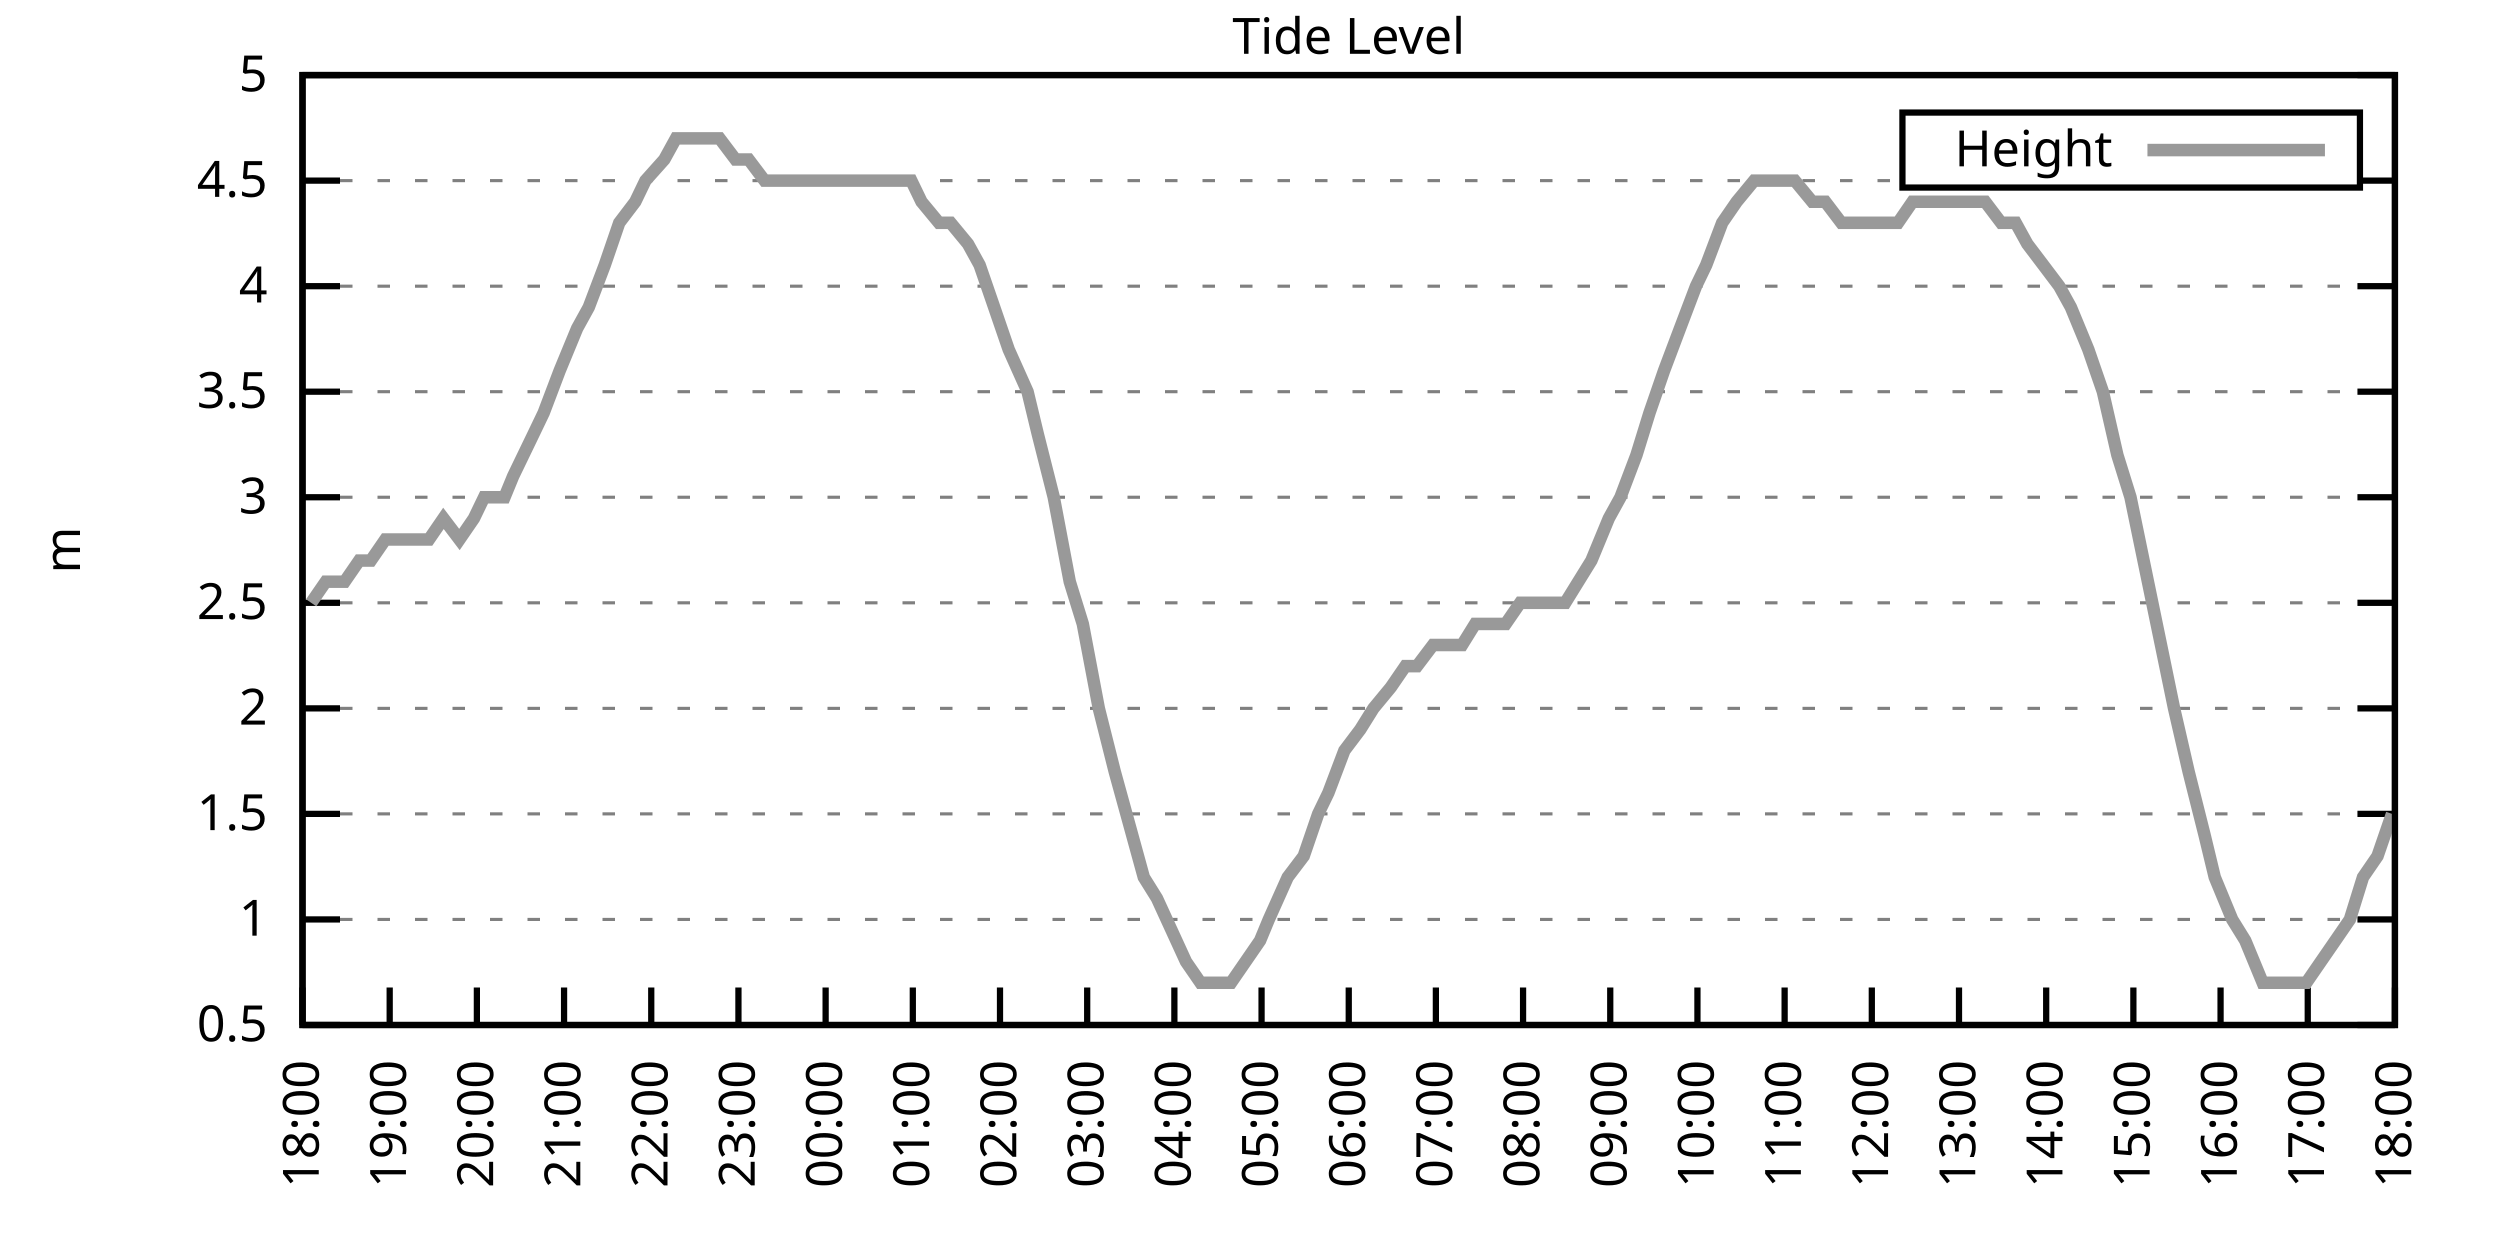
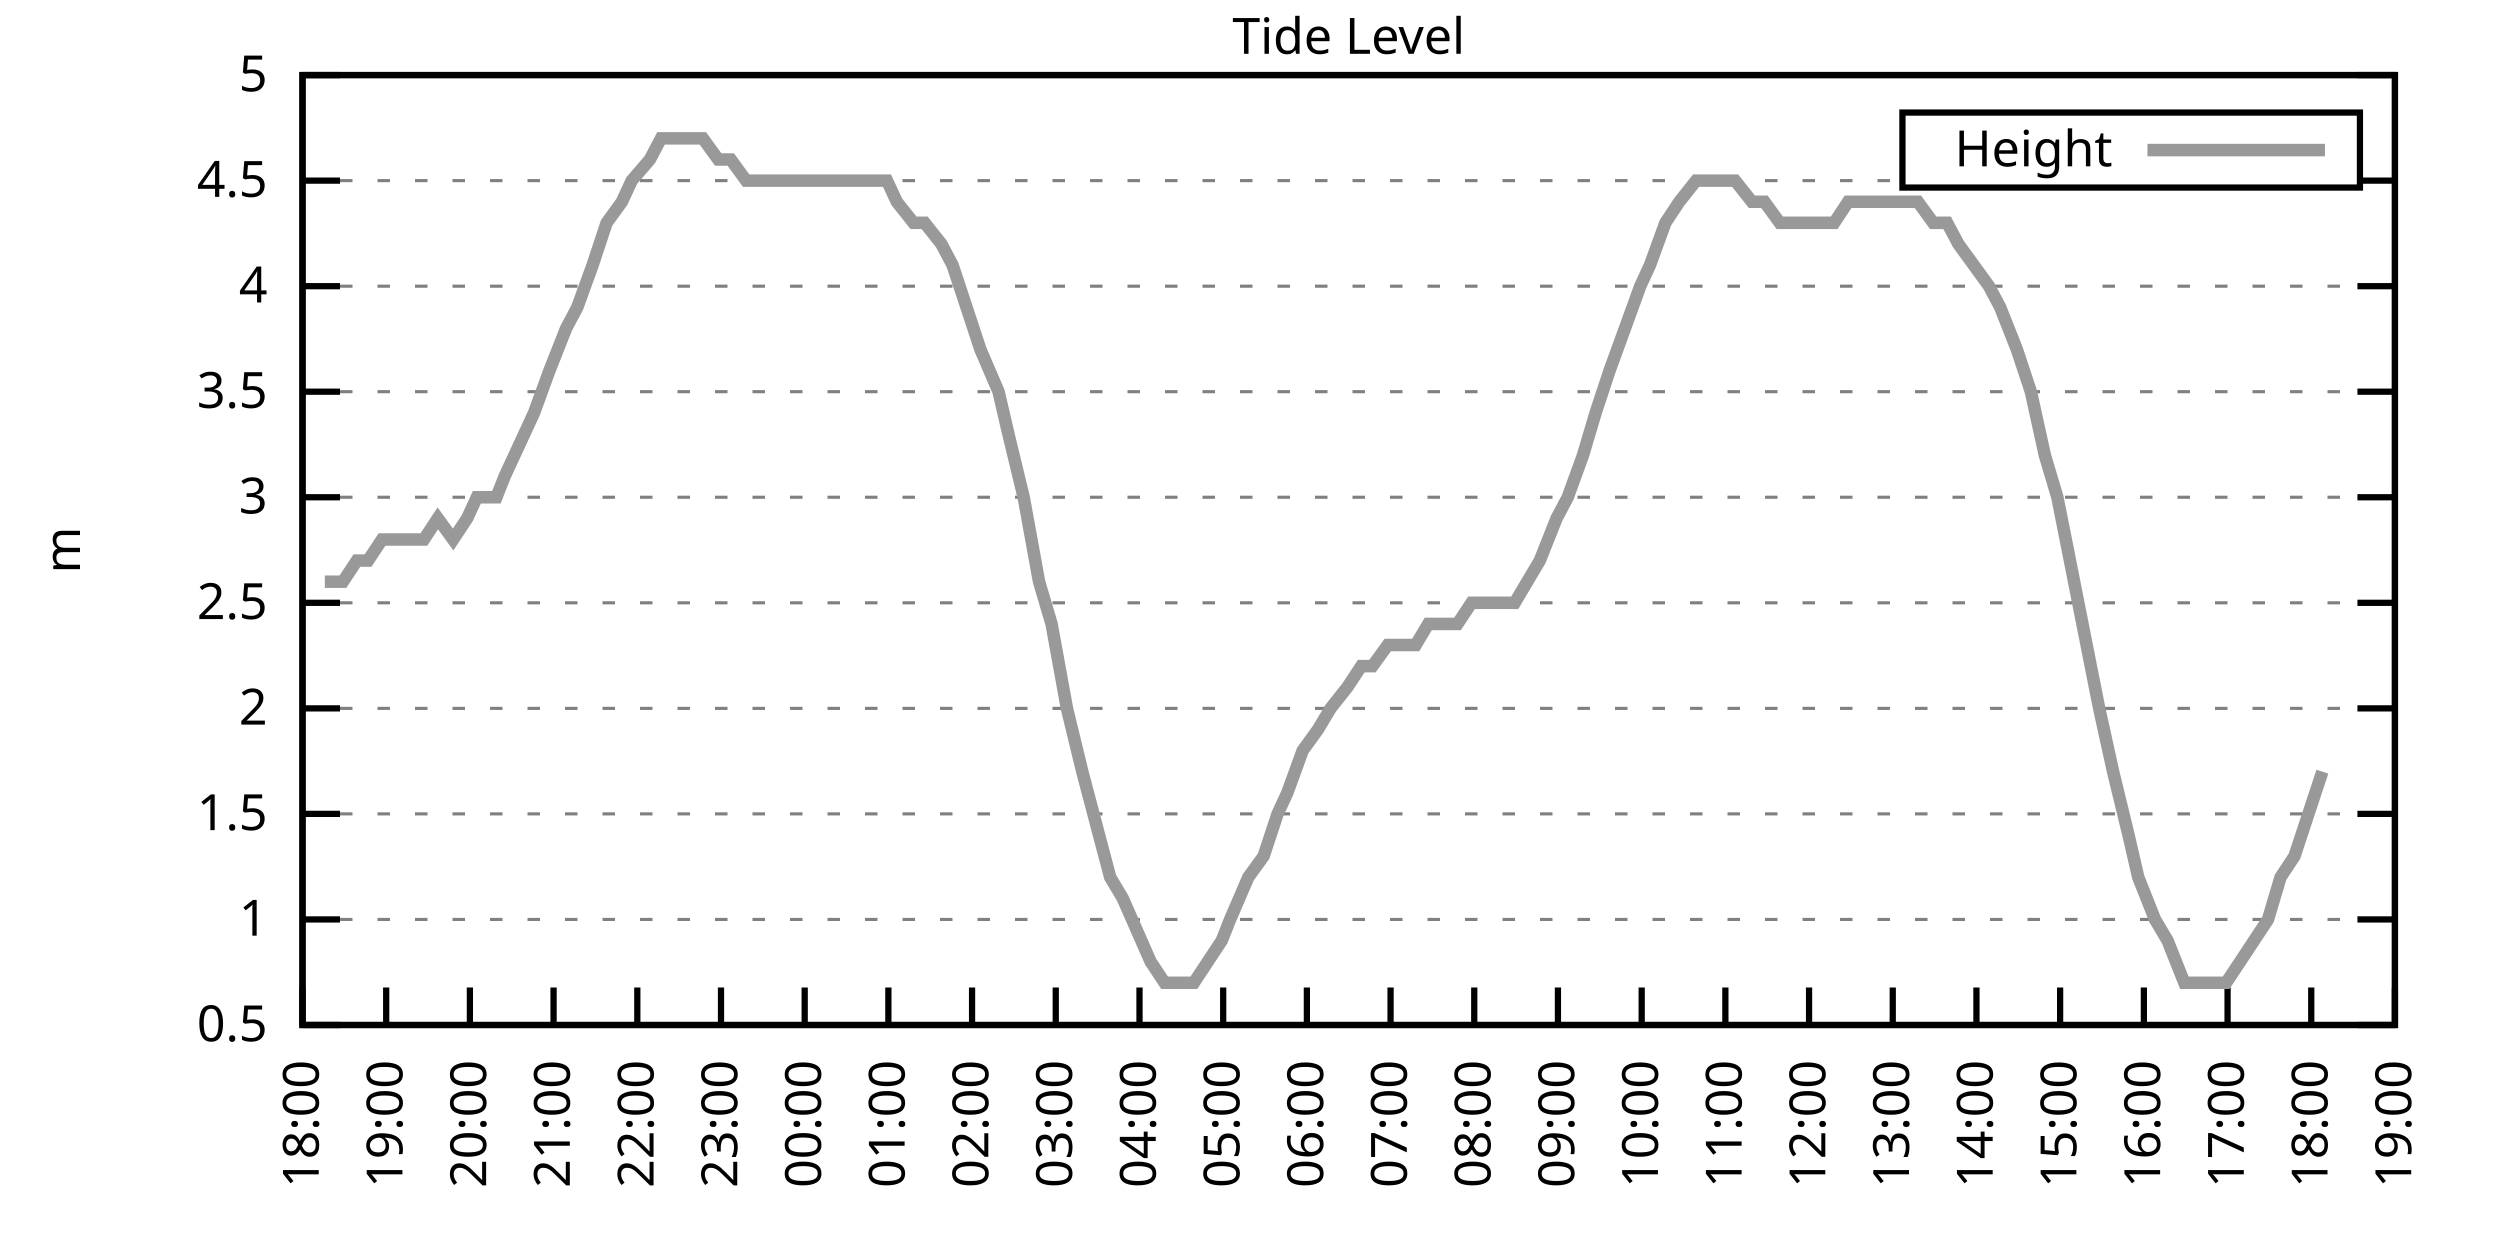
<svg xmlns="http://www.w3.org/2000/svg" xmlns:xlink="http://www.w3.org/1999/xlink" width="400" height="200" viewBox="0 0 400 200">
  <g id="gnuplot_canvas">
    <rect x="0" y="0" width="400" height="200" fill="none" />
    <defs>
      <circle id="gpDot" r="0.5" stroke-width="0.5" stroke="currentColor" />
      <path id="gpPt0" stroke-width="0.333" stroke="currentColor" d="M-1,0 h2 M0,-1 v2" />
      <path id="gpPt1" stroke-width="0.333" stroke="currentColor" d="M-1,-1 L1,1 M1,-1 L-1,1" />
      <path id="gpPt2" stroke-width="0.333" stroke="currentColor" d="M-1,0 L1,0 M0,-1 L0,1 M-1,-1 L1,1 M-1,1 L1,-1" />
      <rect id="gpPt3" stroke-width="0.333" stroke="currentColor" x="-1" y="-1" width="2" height="2" />
      <rect id="gpPt4" stroke-width="0.333" stroke="currentColor" fill="currentColor" x="-1" y="-1" width="2" height="2" />
      <circle id="gpPt5" stroke-width="0.333" stroke="currentColor" cx="0" cy="0" r="1" />
      <use xlink:href="#gpPt5" id="gpPt6" fill="currentColor" stroke="none" />
      <path id="gpPt7" stroke-width="0.333" stroke="currentColor" d="M0,-1.33 L-1.33,0.67 L1.33,0.67 z" />
      <use xlink:href="#gpPt7" id="gpPt8" fill="currentColor" stroke="none" />
      <use xlink:href="#gpPt7" id="gpPt9" stroke="currentColor" transform="rotate(180)" />
      <use xlink:href="#gpPt9" id="gpPt10" fill="currentColor" stroke="none" />
      <use xlink:href="#gpPt3" id="gpPt11" stroke="currentColor" transform="rotate(45)" />
      <use xlink:href="#gpPt11" id="gpPt12" fill="currentColor" stroke="none" />
      <path id="gpPt13" stroke-width="0.333" stroke="currentColor" d="M0,1.330 L1.265,0.411 L0.782,-1.067 L-0.782,-1.076 L-1.265,0.411 z" />
      <use xlink:href="#gpPt13" id="gpPt14" fill="currentColor" stroke="none" />
      <filter id="textbox" filterUnits="objectBoundingBox" x="0" y="0" height="1" width="1">
        <feFlood flood-color="white" flood-opacity="1" result="bgnd" />
        <feComposite in="SourceGraphic" in2="bgnd" operator="atop" />
      </filter>
      <filter id="greybox" filterUnits="objectBoundingBox" x="0" y="0" height="1" width="1">
        <feFlood flood-color="lightgrey" flood-opacity="1" result="grey" />
        <feComposite in="SourceGraphic" in2="grey" operator="atop" />
      </filter>
    </defs>
    <g fill="none" color="white" stroke="currentColor" stroke-width="1.00" stroke-linecap="butt" stroke-linejoin="miter">
</g>
    <g fill="none" color="black" stroke="currentColor" stroke-width="1.00" stroke-linecap="butt" stroke-linejoin="miter">
      <g stroke="none" shape-rendering="crispEdges">
        <polygon fill="rgb(255, 255, 255)" points="48.40,164.00 383.18,164.00 383.18,12.02 48.40,12.02 " />
      </g>
    </g>
    <g fill="none" color="black" stroke="currentColor" stroke-width="1.00" stroke-linecap="butt" stroke-linejoin="miter">
</g>
    <g fill="none" color="black" stroke="black" stroke-width="0.50" stroke-linecap="butt" stroke-linejoin="miter">
</g>
    <g fill="none" color="gray" stroke="currentColor" stroke-width="0.50" stroke-linecap="butt" stroke-linejoin="miter">
      <path stroke="gray" stroke-dasharray="2,4" class="gridline" d="M48.40,164.00 L383.19,164.00  " />
    </g>
    <g fill="none" color="gray" stroke="gray" stroke-width="1.00" stroke-linecap="butt" stroke-linejoin="miter">
</g>
    <g fill="none" color="black" stroke="currentColor" stroke-width="1.00" stroke-linecap="butt" stroke-linejoin="miter">
      <path stroke="black" d="M48.40,164.00 L54.40,164.00 M383.19,164.00 L377.19,164.00  " />
      <g transform="translate(42.80,166.60)" stroke="none" fill="black" font-family="Sans" font-size="8.00" text-anchor="end">
        <text>
          <tspan font-family="Sans"> 0.5</tspan>
        </text>
      </g>
    </g>
    <g fill="none" color="black" stroke="currentColor" stroke-width="1.00" stroke-linecap="butt" stroke-linejoin="miter">
</g>
    <g fill="none" color="black" stroke="black" stroke-width="0.50" stroke-linecap="butt" stroke-linejoin="miter">
</g>
    <g fill="none" color="gray" stroke="currentColor" stroke-width="0.50" stroke-linecap="butt" stroke-linejoin="miter">
      <path stroke="gray" stroke-dasharray="2,4" class="gridline" d="M48.40,147.11 L383.19,147.11  " />
    </g>
    <g fill="none" color="gray" stroke="gray" stroke-width="1.00" stroke-linecap="butt" stroke-linejoin="miter">
</g>
    <g fill="none" color="black" stroke="currentColor" stroke-width="1.00" stroke-linecap="butt" stroke-linejoin="miter">
      <path stroke="black" d="M48.40,147.11 L54.40,147.11 M383.19,147.11 L377.19,147.11  " />
      <g transform="translate(42.80,149.71)" stroke="none" fill="black" font-family="Sans" font-size="8.00" text-anchor="end">
        <text>
          <tspan font-family="Sans"> 1</tspan>
        </text>
      </g>
    </g>
    <g fill="none" color="black" stroke="currentColor" stroke-width="1.00" stroke-linecap="butt" stroke-linejoin="miter">
</g>
    <g fill="none" color="black" stroke="black" stroke-width="0.50" stroke-linecap="butt" stroke-linejoin="miter">
</g>
    <g fill="none" color="gray" stroke="currentColor" stroke-width="0.50" stroke-linecap="butt" stroke-linejoin="miter">
      <path stroke="gray" stroke-dasharray="2,4" class="gridline" d="M48.40,130.22 L383.19,130.22  " />
    </g>
    <g fill="none" color="gray" stroke="gray" stroke-width="1.00" stroke-linecap="butt" stroke-linejoin="miter">
</g>
    <g fill="none" color="black" stroke="currentColor" stroke-width="1.00" stroke-linecap="butt" stroke-linejoin="miter">
      <path stroke="black" d="M48.40,130.22 L54.40,130.22 M383.19,130.22 L377.19,130.22  " />
      <g transform="translate(42.80,132.82)" stroke="none" fill="black" font-family="Sans" font-size="8.00" text-anchor="end">
        <text>
          <tspan font-family="Sans"> 1.5</tspan>
        </text>
      </g>
    </g>
    <g fill="none" color="black" stroke="currentColor" stroke-width="1.00" stroke-linecap="butt" stroke-linejoin="miter">
</g>
    <g fill="none" color="black" stroke="black" stroke-width="0.50" stroke-linecap="butt" stroke-linejoin="miter">
</g>
    <g fill="none" color="gray" stroke="currentColor" stroke-width="0.50" stroke-linecap="butt" stroke-linejoin="miter">
      <path stroke="gray" stroke-dasharray="2,4" class="gridline" d="M48.40,113.34 L383.19,113.34  " />
    </g>
    <g fill="none" color="gray" stroke="gray" stroke-width="1.00" stroke-linecap="butt" stroke-linejoin="miter">
</g>
    <g fill="none" color="black" stroke="currentColor" stroke-width="1.00" stroke-linecap="butt" stroke-linejoin="miter">
      <path stroke="black" d="M48.40,113.34 L54.40,113.34 M383.19,113.34 L377.19,113.34  " />
      <g transform="translate(42.80,115.94)" stroke="none" fill="black" font-family="Sans" font-size="8.00" text-anchor="end">
        <text>
          <tspan font-family="Sans"> 2</tspan>
        </text>
      </g>
    </g>
    <g fill="none" color="black" stroke="currentColor" stroke-width="1.00" stroke-linecap="butt" stroke-linejoin="miter">
</g>
    <g fill="none" color="black" stroke="black" stroke-width="0.50" stroke-linecap="butt" stroke-linejoin="miter">
</g>
    <g fill="none" color="gray" stroke="currentColor" stroke-width="0.50" stroke-linecap="butt" stroke-linejoin="miter">
      <path stroke="gray" stroke-dasharray="2,4" class="gridline" d="M48.40,96.45 L383.19,96.45  " />
    </g>
    <g fill="none" color="gray" stroke="gray" stroke-width="1.00" stroke-linecap="butt" stroke-linejoin="miter">
</g>
    <g fill="none" color="black" stroke="currentColor" stroke-width="1.00" stroke-linecap="butt" stroke-linejoin="miter">
      <path stroke="black" d="M48.40,96.45 L54.40,96.45 M383.19,96.45 L377.19,96.45  " />
      <g transform="translate(42.80,99.05)" stroke="none" fill="black" font-family="Sans" font-size="8.00" text-anchor="end">
        <text>
          <tspan font-family="Sans"> 2.5</tspan>
        </text>
      </g>
    </g>
    <g fill="none" color="black" stroke="currentColor" stroke-width="1.00" stroke-linecap="butt" stroke-linejoin="miter">
</g>
    <g fill="none" color="black" stroke="black" stroke-width="0.50" stroke-linecap="butt" stroke-linejoin="miter">
</g>
    <g fill="none" color="gray" stroke="currentColor" stroke-width="0.50" stroke-linecap="butt" stroke-linejoin="miter">
      <path stroke="gray" stroke-dasharray="2,4" class="gridline" d="M48.40,79.56 L383.19,79.56  " />
    </g>
    <g fill="none" color="gray" stroke="gray" stroke-width="1.00" stroke-linecap="butt" stroke-linejoin="miter">
</g>
    <g fill="none" color="black" stroke="currentColor" stroke-width="1.00" stroke-linecap="butt" stroke-linejoin="miter">
      <path stroke="black" d="M48.40,79.56 L54.40,79.56 M383.19,79.56 L377.19,79.56  " />
      <g transform="translate(42.80,82.16)" stroke="none" fill="black" font-family="Sans" font-size="8.00" text-anchor="end">
        <text>
          <tspan font-family="Sans"> 3</tspan>
        </text>
      </g>
    </g>
    <g fill="none" color="black" stroke="currentColor" stroke-width="1.00" stroke-linecap="butt" stroke-linejoin="miter">
</g>
    <g fill="none" color="black" stroke="black" stroke-width="0.50" stroke-linecap="butt" stroke-linejoin="miter">
</g>
    <g fill="none" color="gray" stroke="currentColor" stroke-width="0.50" stroke-linecap="butt" stroke-linejoin="miter">
      <path stroke="gray" stroke-dasharray="2,4" class="gridline" d="M48.40,62.67 L383.19,62.67  " />
    </g>
    <g fill="none" color="gray" stroke="gray" stroke-width="1.00" stroke-linecap="butt" stroke-linejoin="miter">
</g>
    <g fill="none" color="black" stroke="currentColor" stroke-width="1.00" stroke-linecap="butt" stroke-linejoin="miter">
      <path stroke="black" d="M48.40,62.67 L54.40,62.67 M383.19,62.67 L377.19,62.67  " />
      <g transform="translate(42.80,65.27)" stroke="none" fill="black" font-family="Sans" font-size="8.00" text-anchor="end">
        <text>
          <tspan font-family="Sans"> 3.5</tspan>
        </text>
      </g>
    </g>
    <g fill="none" color="black" stroke="currentColor" stroke-width="1.00" stroke-linecap="butt" stroke-linejoin="miter">
</g>
    <g fill="none" color="black" stroke="black" stroke-width="0.50" stroke-linecap="butt" stroke-linejoin="miter">
</g>
    <g fill="none" color="gray" stroke="currentColor" stroke-width="0.50" stroke-linecap="butt" stroke-linejoin="miter">
      <path stroke="gray" stroke-dasharray="2,4" class="gridline" d="M48.40,45.79 L383.19,45.79  " />
    </g>
    <g fill="none" color="gray" stroke="gray" stroke-width="1.00" stroke-linecap="butt" stroke-linejoin="miter">
</g>
    <g fill="none" color="black" stroke="currentColor" stroke-width="1.00" stroke-linecap="butt" stroke-linejoin="miter">
      <path stroke="black" d="M48.40,45.79 L54.40,45.79 M383.19,45.79 L377.19,45.79  " />
      <g transform="translate(42.80,48.39)" stroke="none" fill="black" font-family="Sans" font-size="8.00" text-anchor="end">
        <text>
          <tspan font-family="Sans"> 4</tspan>
        </text>
      </g>
    </g>
    <g fill="none" color="black" stroke="currentColor" stroke-width="1.00" stroke-linecap="butt" stroke-linejoin="miter">
</g>
    <g fill="none" color="black" stroke="black" stroke-width="0.50" stroke-linecap="butt" stroke-linejoin="miter">
</g>
    <g fill="none" color="gray" stroke="currentColor" stroke-width="0.50" stroke-linecap="butt" stroke-linejoin="miter">
      <path stroke="gray" stroke-dasharray="2,4" class="gridline" d="M48.40,28.90 L304.39,28.90 M377.59,28.90 L383.19,28.90  " />
    </g>
    <g fill="none" color="gray" stroke="gray" stroke-width="1.00" stroke-linecap="butt" stroke-linejoin="miter">
</g>
    <g fill="none" color="black" stroke="currentColor" stroke-width="1.00" stroke-linecap="butt" stroke-linejoin="miter">
      <path stroke="black" d="M48.40,28.90 L54.40,28.90 M383.19,28.90 L377.19,28.90  " />
      <g transform="translate(42.80,31.50)" stroke="none" fill="black" font-family="Sans" font-size="8.00" text-anchor="end">
        <text>
          <tspan font-family="Sans"> 4.5</tspan>
        </text>
      </g>
    </g>
    <g fill="none" color="black" stroke="currentColor" stroke-width="1.00" stroke-linecap="butt" stroke-linejoin="miter">
</g>
    <g fill="none" color="black" stroke="black" stroke-width="0.50" stroke-linecap="butt" stroke-linejoin="miter">
</g>
    <g fill="none" color="gray" stroke="currentColor" stroke-width="0.50" stroke-linecap="butt" stroke-linejoin="miter">
      <path stroke="gray" stroke-dasharray="2,4" class="gridline" d="M48.40,12.01 L383.19,12.01  " />
    </g>
    <g fill="none" color="gray" stroke="gray" stroke-width="1.00" stroke-linecap="butt" stroke-linejoin="miter">
</g>
    <g fill="none" color="black" stroke="currentColor" stroke-width="1.00" stroke-linecap="butt" stroke-linejoin="miter">
      <path stroke="black" d="M48.40,12.01 L54.40,12.01 M383.19,12.01 L377.19,12.01  " />
      <g transform="translate(42.80,14.61)" stroke="none" fill="black" font-family="Sans" font-size="8.00" text-anchor="end">
        <text>
          <tspan font-family="Sans"> 5</tspan>
        </text>
      </g>
    </g>
    <g fill="none" color="black" stroke="currentColor" stroke-width="1.00" stroke-linecap="butt" stroke-linejoin="miter">
      <path stroke="black" d="M48.40,164.00 L48.40,158.00  " />
      <g transform="translate(51.00,169.60) rotate(270.00)" stroke="none" fill="black" font-family="Sans" font-size="8.00" text-anchor="end">
        <text>
          <tspan font-family="Sans">18:00</tspan>
        </text>
      </g>
    </g>
    <g fill="none" color="black" stroke="currentColor" stroke-width="1.00" stroke-linecap="butt" stroke-linejoin="miter">
-       <path stroke="black" d="M62.35,164.00 L62.35,158.00  " />
-       <g transform="translate(64.95,169.60) rotate(270.00)" stroke="none" fill="black" font-family="Sans" font-size="8.00" text-anchor="end">
+       <path stroke="black" d="M61.79,164.00 L61.79,158.00  " />
+       <g transform="translate(64.39,169.60) rotate(270.00)" stroke="none" fill="black" font-family="Sans" font-size="8.00" text-anchor="end">
        <text>
          <tspan font-family="Sans">19:00</tspan>
        </text>
      </g>
    </g>
    <g fill="none" color="black" stroke="currentColor" stroke-width="1.00" stroke-linecap="butt" stroke-linejoin="miter">
-       <path stroke="black" d="M76.30,164.00 L76.30,158.00  " />
-       <g transform="translate(78.90,169.60) rotate(270.00)" stroke="none" fill="black" font-family="Sans" font-size="8.00" text-anchor="end">
+       <path stroke="black" d="M75.18,164.00 L75.18,158.00  " />
+       <g transform="translate(77.78,169.60) rotate(270.00)" stroke="none" fill="black" font-family="Sans" font-size="8.00" text-anchor="end">
        <text>
          <tspan font-family="Sans">20:00</tspan>
        </text>
      </g>
    </g>
    <g fill="none" color="black" stroke="currentColor" stroke-width="1.00" stroke-linecap="butt" stroke-linejoin="miter">
-       <path stroke="black" d="M90.25,164.00 L90.25,158.00  " />
-       <g transform="translate(92.85,169.60) rotate(270.00)" stroke="none" fill="black" font-family="Sans" font-size="8.00" text-anchor="end">
+       <path stroke="black" d="M88.57,164.00 L88.57,158.00  " />
+       <g transform="translate(91.17,169.60) rotate(270.00)" stroke="none" fill="black" font-family="Sans" font-size="8.00" text-anchor="end">
        <text>
          <tspan font-family="Sans">21:00</tspan>
        </text>
      </g>
    </g>
    <g fill="none" color="black" stroke="currentColor" stroke-width="1.00" stroke-linecap="butt" stroke-linejoin="miter">
-       <path stroke="black" d="M104.20,164.00 L104.20,158.00  " />
-       <g transform="translate(106.80,169.60) rotate(270.00)" stroke="none" fill="black" font-family="Sans" font-size="8.00" text-anchor="end">
+       <path stroke="black" d="M101.97,164.00 L101.97,158.00  " />
+       <g transform="translate(104.57,169.60) rotate(270.00)" stroke="none" fill="black" font-family="Sans" font-size="8.00" text-anchor="end">
        <text>
          <tspan font-family="Sans">22:00</tspan>
        </text>
      </g>
    </g>
    <g fill="none" color="black" stroke="currentColor" stroke-width="1.00" stroke-linecap="butt" stroke-linejoin="miter">
-       <path stroke="black" d="M118.15,164.00 L118.15,158.00  " />
-       <g transform="translate(120.75,169.60) rotate(270.00)" stroke="none" fill="black" font-family="Sans" font-size="8.00" text-anchor="end">
+       <path stroke="black" d="M115.36,164.00 L115.36,158.00  " />
+       <g transform="translate(117.96,169.60) rotate(270.00)" stroke="none" fill="black" font-family="Sans" font-size="8.00" text-anchor="end">
        <text>
          <tspan font-family="Sans">23:00</tspan>
        </text>
      </g>
    </g>
    <g fill="none" color="black" stroke="currentColor" stroke-width="1.00" stroke-linecap="butt" stroke-linejoin="miter">
-       <path stroke="black" d="M132.10,164.00 L132.10,158.00  " />
-       <g transform="translate(134.70,169.60) rotate(270.00)" stroke="none" fill="black" font-family="Sans" font-size="8.00" text-anchor="end">
+       <path stroke="black" d="M128.75,164.00 L128.75,158.00  " />
+       <g transform="translate(131.35,169.60) rotate(270.00)" stroke="none" fill="black" font-family="Sans" font-size="8.00" text-anchor="end">
        <text>
          <tspan font-family="Sans">00:00</tspan>
        </text>
      </g>
    </g>
    <g fill="none" color="black" stroke="currentColor" stroke-width="1.00" stroke-linecap="butt" stroke-linejoin="miter">
-       <path stroke="black" d="M146.05,164.00 L146.05,158.00  " />
-       <g transform="translate(148.65,169.60) rotate(270.00)" stroke="none" fill="black" font-family="Sans" font-size="8.00" text-anchor="end">
+       <path stroke="black" d="M142.14,164.00 L142.14,158.00  " />
+       <g transform="translate(144.74,169.60) rotate(270.00)" stroke="none" fill="black" font-family="Sans" font-size="8.00" text-anchor="end">
        <text>
          <tspan font-family="Sans">01:00</tspan>
        </text>
      </g>
    </g>
    <g fill="none" color="black" stroke="currentColor" stroke-width="1.00" stroke-linecap="butt" stroke-linejoin="miter">
-       <path stroke="black" d="M160.00,164.00 L160.00,158.00  " />
-       <g transform="translate(162.60,169.60) rotate(270.00)" stroke="none" fill="black" font-family="Sans" font-size="8.00" text-anchor="end">
+       <path stroke="black" d="M155.53,164.00 L155.53,158.00  " />
+       <g transform="translate(158.13,169.60) rotate(270.00)" stroke="none" fill="black" font-family="Sans" font-size="8.00" text-anchor="end">
        <text>
          <tspan font-family="Sans">02:00</tspan>
        </text>
      </g>
    </g>
    <g fill="none" color="black" stroke="currentColor" stroke-width="1.00" stroke-linecap="butt" stroke-linejoin="miter">
-       <path stroke="black" d="M173.95,164.00 L173.95,158.00  " />
-       <g transform="translate(176.55,169.60) rotate(270.00)" stroke="none" fill="black" font-family="Sans" font-size="8.00" text-anchor="end">
+       <path stroke="black" d="M168.92,164.00 L168.92,158.00  " />
+       <g transform="translate(171.52,169.60) rotate(270.00)" stroke="none" fill="black" font-family="Sans" font-size="8.00" text-anchor="end">
        <text>
          <tspan font-family="Sans">03:00</tspan>
        </text>
      </g>
    </g>
    <g fill="none" color="black" stroke="currentColor" stroke-width="1.00" stroke-linecap="butt" stroke-linejoin="miter">
-       <path stroke="black" d="M187.90,164.00 L187.90,158.00  " />
-       <g transform="translate(190.50,169.60) rotate(270.00)" stroke="none" fill="black" font-family="Sans" font-size="8.00" text-anchor="end">
+       <path stroke="black" d="M182.32,164.00 L182.32,158.00  " />
+       <g transform="translate(184.92,169.60) rotate(270.00)" stroke="none" fill="black" font-family="Sans" font-size="8.00" text-anchor="end">
        <text>
          <tspan font-family="Sans">04:00</tspan>
        </text>
      </g>
    </g>
    <g fill="none" color="black" stroke="currentColor" stroke-width="1.00" stroke-linecap="butt" stroke-linejoin="miter">
-       <path stroke="black" d="M201.85,164.00 L201.85,158.00  " />
-       <g transform="translate(204.45,169.60) rotate(270.00)" stroke="none" fill="black" font-family="Sans" font-size="8.00" text-anchor="end">
+       <path stroke="black" d="M195.71,164.00 L195.71,158.00  " />
+       <g transform="translate(198.31,169.60) rotate(270.00)" stroke="none" fill="black" font-family="Sans" font-size="8.00" text-anchor="end">
        <text>
          <tspan font-family="Sans">05:00</tspan>
        </text>
      </g>
    </g>
    <g fill="none" color="black" stroke="currentColor" stroke-width="1.00" stroke-linecap="butt" stroke-linejoin="miter">
-       <path stroke="black" d="M215.80,164.00 L215.80,158.00  " />
-       <g transform="translate(218.40,169.60) rotate(270.00)" stroke="none" fill="black" font-family="Sans" font-size="8.00" text-anchor="end">
+       <path stroke="black" d="M209.10,164.00 L209.10,158.00  " />
+       <g transform="translate(211.70,169.60) rotate(270.00)" stroke="none" fill="black" font-family="Sans" font-size="8.00" text-anchor="end">
        <text>
          <tspan font-family="Sans">06:00</tspan>
        </text>
      </g>
    </g>
    <g fill="none" color="black" stroke="currentColor" stroke-width="1.00" stroke-linecap="butt" stroke-linejoin="miter">
-       <path stroke="black" d="M229.74,164.00 L229.74,158.00  " />
-       <g transform="translate(232.34,169.60) rotate(270.00)" stroke="none" fill="black" font-family="Sans" font-size="8.00" text-anchor="end">
+       <path stroke="black" d="M222.49,164.00 L222.49,158.00  " />
+       <g transform="translate(225.09,169.60) rotate(270.00)" stroke="none" fill="black" font-family="Sans" font-size="8.00" text-anchor="end">
        <text>
          <tspan font-family="Sans">07:00</tspan>
        </text>
      </g>
    </g>
    <g fill="none" color="black" stroke="currentColor" stroke-width="1.00" stroke-linecap="butt" stroke-linejoin="miter">
-       <path stroke="black" d="M243.69,164.00 L243.69,158.00  " />
-       <g transform="translate(246.29,169.60) rotate(270.00)" stroke="none" fill="black" font-family="Sans" font-size="8.00" text-anchor="end">
+       <path stroke="black" d="M235.88,164.00 L235.88,158.00  " />
+       <g transform="translate(238.48,169.60) rotate(270.00)" stroke="none" fill="black" font-family="Sans" font-size="8.00" text-anchor="end">
        <text>
          <tspan font-family="Sans">08:00</tspan>
        </text>
      </g>
    </g>
    <g fill="none" color="black" stroke="currentColor" stroke-width="1.00" stroke-linecap="butt" stroke-linejoin="miter">
-       <path stroke="black" d="M257.64,164.00 L257.64,158.00  " />
-       <g transform="translate(260.24,169.60) rotate(270.00)" stroke="none" fill="black" font-family="Sans" font-size="8.00" text-anchor="end">
+       <path stroke="black" d="M249.27,164.00 L249.27,158.00  " />
+       <g transform="translate(251.87,169.60) rotate(270.00)" stroke="none" fill="black" font-family="Sans" font-size="8.00" text-anchor="end">
        <text>
          <tspan font-family="Sans">09:00</tspan>
        </text>
      </g>
    </g>
    <g fill="none" color="black" stroke="currentColor" stroke-width="1.00" stroke-linecap="butt" stroke-linejoin="miter">
-       <path stroke="black" d="M271.59,164.00 L271.59,158.00  " />
-       <g transform="translate(274.19,169.60) rotate(270.00)" stroke="none" fill="black" font-family="Sans" font-size="8.00" text-anchor="end">
+       <path stroke="black" d="M262.67,164.00 L262.67,158.00  " />
+       <g transform="translate(265.27,169.60) rotate(270.00)" stroke="none" fill="black" font-family="Sans" font-size="8.00" text-anchor="end">
        <text>
          <tspan font-family="Sans">10:00</tspan>
        </text>
      </g>
    </g>
    <g fill="none" color="black" stroke="currentColor" stroke-width="1.00" stroke-linecap="butt" stroke-linejoin="miter">
-       <path stroke="black" d="M285.54,164.00 L285.54,158.00  " />
-       <g transform="translate(288.14,169.60) rotate(270.00)" stroke="none" fill="black" font-family="Sans" font-size="8.00" text-anchor="end">
+       <path stroke="black" d="M276.06,164.00 L276.06,158.00  " />
+       <g transform="translate(278.66,169.60) rotate(270.00)" stroke="none" fill="black" font-family="Sans" font-size="8.00" text-anchor="end">
        <text>
          <tspan font-family="Sans">11:00</tspan>
        </text>
      </g>
    </g>
    <g fill="none" color="black" stroke="currentColor" stroke-width="1.00" stroke-linecap="butt" stroke-linejoin="miter">
-       <path stroke="black" d="M299.49,164.00 L299.49,158.00  " />
-       <g transform="translate(302.09,169.60) rotate(270.00)" stroke="none" fill="black" font-family="Sans" font-size="8.00" text-anchor="end">
+       <path stroke="black" d="M289.45,164.00 L289.45,158.00  " />
+       <g transform="translate(292.05,169.60) rotate(270.00)" stroke="none" fill="black" font-family="Sans" font-size="8.00" text-anchor="end">
        <text>
          <tspan font-family="Sans">12:00</tspan>
        </text>
      </g>
    </g>
    <g fill="none" color="black" stroke="currentColor" stroke-width="1.00" stroke-linecap="butt" stroke-linejoin="miter">
-       <path stroke="black" d="M313.44,164.00 L313.44,158.00  " />
-       <g transform="translate(316.04,169.60) rotate(270.00)" stroke="none" fill="black" font-family="Sans" font-size="8.00" text-anchor="end">
+       <path stroke="black" d="M302.84,164.00 L302.84,158.00  " />
+       <g transform="translate(305.44,169.60) rotate(270.00)" stroke="none" fill="black" font-family="Sans" font-size="8.00" text-anchor="end">
        <text>
          <tspan font-family="Sans">13:00</tspan>
        </text>
      </g>
    </g>
    <g fill="none" color="black" stroke="currentColor" stroke-width="1.00" stroke-linecap="butt" stroke-linejoin="miter">
-       <path stroke="black" d="M327.39,164.00 L327.39,158.00  " />
-       <g transform="translate(329.99,169.60) rotate(270.00)" stroke="none" fill="black" font-family="Sans" font-size="8.00" text-anchor="end">
+       <path stroke="black" d="M316.23,164.00 L316.23,158.00  " />
+       <g transform="translate(318.83,169.60) rotate(270.00)" stroke="none" fill="black" font-family="Sans" font-size="8.00" text-anchor="end">
        <text>
          <tspan font-family="Sans">14:00</tspan>
        </text>
      </g>
    </g>
    <g fill="none" color="black" stroke="currentColor" stroke-width="1.00" stroke-linecap="butt" stroke-linejoin="miter">
-       <path stroke="black" d="M341.34,164.00 L341.34,158.00  " />
-       <g transform="translate(343.94,169.60) rotate(270.00)" stroke="none" fill="black" font-family="Sans" font-size="8.00" text-anchor="end">
+       <path stroke="black" d="M329.62,164.00 L329.62,158.00  " />
+       <g transform="translate(332.22,169.60) rotate(270.00)" stroke="none" fill="black" font-family="Sans" font-size="8.00" text-anchor="end">
        <text>
          <tspan font-family="Sans">15:00</tspan>
        </text>
      </g>
    </g>
    <g fill="none" color="black" stroke="currentColor" stroke-width="1.00" stroke-linecap="butt" stroke-linejoin="miter">
-       <path stroke="black" d="M355.29,164.00 L355.29,158.00  " />
-       <g transform="translate(357.89,169.60) rotate(270.00)" stroke="none" fill="black" font-family="Sans" font-size="8.00" text-anchor="end">
+       <path stroke="black" d="M343.02,164.00 L343.02,158.00  " />
+       <g transform="translate(345.62,169.60) rotate(270.00)" stroke="none" fill="black" font-family="Sans" font-size="8.00" text-anchor="end">
        <text>
          <tspan font-family="Sans">16:00</tspan>
        </text>
      </g>
    </g>
    <g fill="none" color="black" stroke="currentColor" stroke-width="1.00" stroke-linecap="butt" stroke-linejoin="miter">
-       <path stroke="black" d="M369.24,164.00 L369.24,158.00  " />
-       <g transform="translate(371.84,169.60) rotate(270.00)" stroke="none" fill="black" font-family="Sans" font-size="8.00" text-anchor="end">
+       <path stroke="black" d="M356.41,164.00 L356.41,158.00  " />
+       <g transform="translate(359.01,169.60) rotate(270.00)" stroke="none" fill="black" font-family="Sans" font-size="8.00" text-anchor="end">
        <text>
          <tspan font-family="Sans">17:00</tspan>
+         </text>
+       </g>
+     </g>
+     <g fill="none" color="black" stroke="currentColor" stroke-width="1.00" stroke-linecap="butt" stroke-linejoin="miter">
+       <path stroke="black" d="M369.80,164.00 L369.80,158.00  " />
+       <g transform="translate(372.40,169.60) rotate(270.00)" stroke="none" fill="black" font-family="Sans" font-size="8.00" text-anchor="end">
+         <text>
+           <tspan font-family="Sans">18:00</tspan>
        </text>
      </g>
    </g>
    <g fill="none" color="black" stroke="currentColor" stroke-width="1.00" stroke-linecap="butt" stroke-linejoin="miter">
      <path stroke="black" d="M383.19,164.00 L383.19,158.00  " />
      <g transform="translate(385.79,169.60) rotate(270.00)" stroke="none" fill="black" font-family="Sans" font-size="8.00" text-anchor="end">
        <text>
-           <tspan font-family="Sans">18:00</tspan>
+           <tspan font-family="Sans">19:00</tspan>
        </text>
      </g>
    </g>
    <g fill="none" color="black" stroke="currentColor" stroke-width="1.00" stroke-linecap="butt" stroke-linejoin="miter">
</g>
    <g fill="none" color="black" stroke="currentColor" stroke-width="1.00" stroke-linecap="butt" stroke-linejoin="miter">
      <path stroke="black" d="M48.40,12.01 L48.40,164.00 L383.19,164.00 L383.19,12.01 L48.40,12.01 Z  " />
    </g>
    <g fill="none" color="black" stroke="currentColor" stroke-width="1.00" stroke-linecap="butt" stroke-linejoin="miter">
</g>
    <g fill="none" color="black" stroke="currentColor" stroke-width="1.00" stroke-linecap="butt" stroke-linejoin="miter">
      <path stroke="black" d="M304.39,30.01 L304.39,18.01 L377.59,18.01 L377.59,30.01 L304.39,30.01 Z  " />
    </g>
    <g id="Tide_level_plot_1">
      <g fill="none" color="white" stroke="black" stroke-width="2.00" stroke-linecap="butt" stroke-linejoin="miter">
</g>
      <g fill="none" color="black" stroke="currentColor" stroke-width="2.00" stroke-linecap="butt" stroke-linejoin="miter">
        <g transform="translate(337.99,26.61)" stroke="none" fill="black" font-family="Sans" font-size="8.00" text-anchor="end">
          <text>
            <tspan font-family="Sans">Height</tspan>
          </text>
        </g>
      </g>
      <g fill="none" color="black" stroke="currentColor" stroke-width="2.00" stroke-linecap="butt" stroke-linejoin="miter">
-         <path stroke="rgb(153, 153, 153)" d="M343.59,24.01 L371.99,24.01 M49.79,96.45 L52.12,93.07 L55.14,93.07 L57.47,89.69 L59.33,89.69 L61.65,86.32   L63.98,86.32 L66.30,86.32 L68.63,86.32 L70.95,82.94 L73.51,86.32 L75.83,82.94 L77.46,79.56 L80.72,79.56   L82.11,76.18 L85.37,69.43 L86.99,66.05 L89.55,59.30 L92.34,52.54 L94.20,49.16 L96.76,42.41 L99.08,35.65   L101.64,32.28 L103.27,28.90 L106.29,25.52 L108.15,22.14 L113.03,22.14 L115.13,22.14 L117.68,25.52 L119.78,25.52   L122.33,28.90 L124.66,28.90 L126.98,28.90 L128.84,28.90 L131.40,28.90 L133.72,28.90 L136.51,28.90 L138.84,28.90   L141.16,28.90 L143.49,28.90 L145.81,28.90 L147.44,32.28 L150.23,35.65 L152.09,35.65 L154.88,39.03 L156.74,42.41   L159.07,49.16 L161.39,55.92 L164.41,62.67 L166.04,69.43 L168.60,79.56 L171.16,93.07 L173.25,99.83 L175.81,113.34   L178.36,123.47 L180.22,130.22 L183.01,140.36 L185.11,143.73 L189.76,153.87 L192.08,157.24 L194.17,157.24 L196.96,157.24   L201.61,150.49 L203.01,147.11 L206.03,140.36 L208.59,136.98 L210.91,130.22 L212.54,126.85 L215.10,120.09 L217.65,116.71   L219.75,113.34 L222.54,109.96 L224.86,106.58 L226.72,106.58 L229.28,103.20 L231.14,103.20 L233.93,103.20 L236.02,99.83   L238.81,99.83 L240.90,99.83 L243.23,96.45 L245.79,96.45 L247.88,96.45 L250.44,96.45 L252.53,93.07 L254.62,89.69   L257.41,82.94 L259.27,79.56 L261.83,72.81 L263.92,66.05 L266.25,59.30 L268.80,52.54 L271.36,45.79 L272.99,42.41   L275.55,35.65 L277.87,32.28 L280.66,28.90 L282.52,28.90 L284.85,28.90 L287.17,28.90 L289.96,32.28 L292.05,32.28   L294.61,35.65 L296.94,35.65 L299.26,35.65 L301.58,35.65 L303.68,35.65 L306.00,32.28 L308.33,32.28 L310.42,32.28   L312.98,32.28 L315.30,32.28 L317.63,32.28 L320.18,35.65 L322.51,35.65 L324.37,39.03 L326.93,42.41 L329.48,45.79   L331.34,49.16 L334.13,55.92 L336.46,62.67 L338.78,72.81 L340.88,79.56 L342.97,89.69 L345.76,103.20 L347.85,113.34   L350.18,123.47 L352.73,133.60 L354.36,140.36 L357.15,147.11 L359.24,150.49 L362.03,157.24 L364.36,157.24 L366.68,157.24   L369.01,157.24 L371.33,153.87 L373.66,150.49 L375.98,147.11 L378.08,140.36 L380.40,136.98 L382.73,130.22  " />
+         <path stroke="rgb(153, 153, 153)" d="M343.59,24.01 L371.99,24.01 M51.97,93.07 L54.87,93.07 L57.10,89.69 L58.89,89.69 L61.12,86.32 L63.35,86.32   L65.59,86.32 L67.82,86.32 L70.05,82.94 L72.50,86.32 L74.74,82.94 L76.30,79.56 L79.42,79.56 L80.76,76.18   L83.89,69.43 L85.45,66.05 L87.91,59.30 L90.58,52.54 L92.37,49.16 L94.82,42.41 L97.06,35.65 L99.51,32.28   L101.07,28.90 L103.98,25.52 L105.76,22.14 L110.45,22.14 L112.46,22.14 L114.91,25.52 L116.92,25.52 L119.38,28.90   L121.61,28.90 L123.84,28.90 L125.62,28.90 L128.08,28.90 L130.31,28.90 L132.99,28.90 L135.22,28.90 L137.45,28.90   L139.69,28.90 L141.92,28.90 L143.48,32.28 L146.16,35.65 L147.94,35.65 L150.62,39.03 L152.41,42.41 L154.64,49.16   L156.87,55.92 L159.77,62.67 L161.34,69.43 L163.79,79.56 L166.25,93.07 L168.25,99.83 L170.71,113.34 L173.17,123.47   L174.95,130.22 L177.63,140.36 L179.64,143.73 L184.10,153.87 L186.33,157.24 L188.34,157.24 L191.02,157.24 L195.48,150.49   L196.82,147.11 L199.73,140.36 L202.18,136.98 L204.41,130.22 L205.97,126.85 L208.43,120.09 L210.88,116.71 L212.89,113.34   L215.57,109.96 L217.80,106.58 L219.59,106.58 L222.04,103.20 L223.83,103.20 L226.51,103.20 L228.52,99.83 L231.20,99.83   L233.20,99.83 L235.44,96.45 L237.89,96.45 L239.90,96.45 L242.36,96.45 L244.36,93.07 L246.37,89.69 L249.05,82.94   L250.84,79.56 L253.29,72.81 L255.30,66.05 L257.53,59.30 L259.99,52.54 L262.44,45.79 L264.00,42.41 L266.46,35.65   L268.69,32.28 L271.37,28.90 L273.16,28.90 L275.39,28.90 L277.62,28.90 L280.30,32.28 L282.31,32.28 L284.76,35.65   L286.99,35.65 L289.23,35.65 L291.46,35.65 L293.47,35.65 L295.70,32.28 L297.93,32.28 L299.94,32.28 L302.39,32.28   L304.63,32.28 L306.86,32.28 L309.31,35.65 L311.54,35.65 L313.33,39.03 L315.79,42.41 L318.24,45.79 L320.03,49.16   L322.70,55.92 L324.94,62.67 L327.17,72.81 L329.18,79.56 L331.19,89.69 L333.86,103.20 L335.87,113.34 L338.10,123.47   L340.56,133.60 L342.12,140.36 L344.80,147.11 L346.81,150.49 L349.49,157.24 L351.72,157.24 L353.95,157.24 L356.18,157.24   L358.42,153.87 L360.65,150.49 L362.88,147.11 L364.89,140.36 L367.12,136.98 L369.35,130.22 L371.58,123.47  " />
      </g>
    </g>
    <g fill="none" color="black" stroke="currentColor" stroke-width="2.00" stroke-linecap="butt" stroke-linejoin="miter">
</g>
    <g fill="none" color="black" stroke="black" stroke-width="1.00" stroke-linecap="butt" stroke-linejoin="miter">
</g>
    <g fill="none" color="black" stroke="currentColor" stroke-width="1.00" stroke-linecap="butt" stroke-linejoin="miter">
      <path stroke="black" d="M48.40,12.01 L48.40,164.00 L383.19,164.00 L383.19,12.01 L48.40,12.01 Z  " />
      <g transform="translate(12.80,88.01) rotate(270.00)" stroke="none" fill="black" font-family="Sans" font-size="8.00" text-anchor="middle">
        <text>
          <tspan font-family="Sans">m</tspan>
        </text>
      </g>
    </g>
    <g fill="none" color="black" stroke="currentColor" stroke-width="1.00" stroke-linecap="butt" stroke-linejoin="miter">
</g>
    <g fill="none" color="black" stroke="currentColor" stroke-width="1.00" stroke-linecap="butt" stroke-linejoin="miter">
      <g transform="translate(215.79,8.61)" stroke="none" fill="black" font-family="Sans" font-size="8.00" text-anchor="middle">
        <text>
          <tspan font-family="Sans">Tide Level</tspan>
        </text>
      </g>
    </g>
    <g fill="none" color="black" stroke="currentColor" stroke-width="1.00" stroke-linecap="butt" stroke-linejoin="miter">
</g>
  </g>
</svg>
